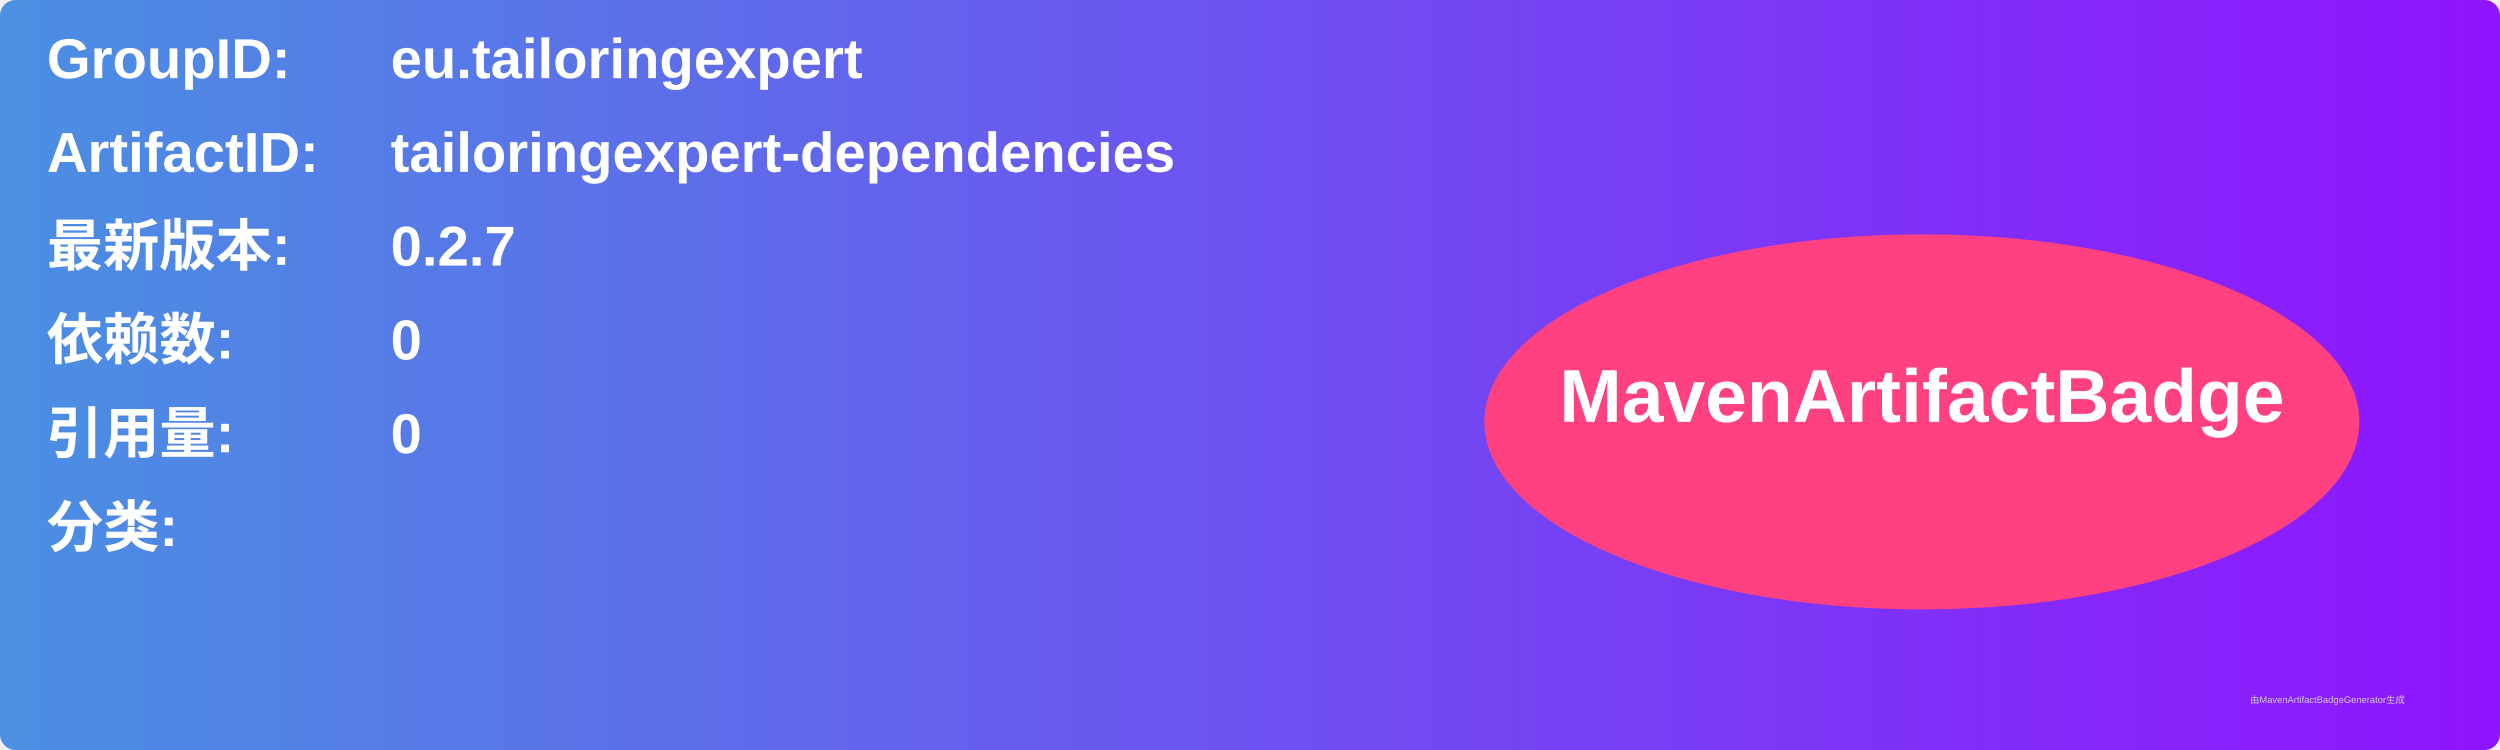
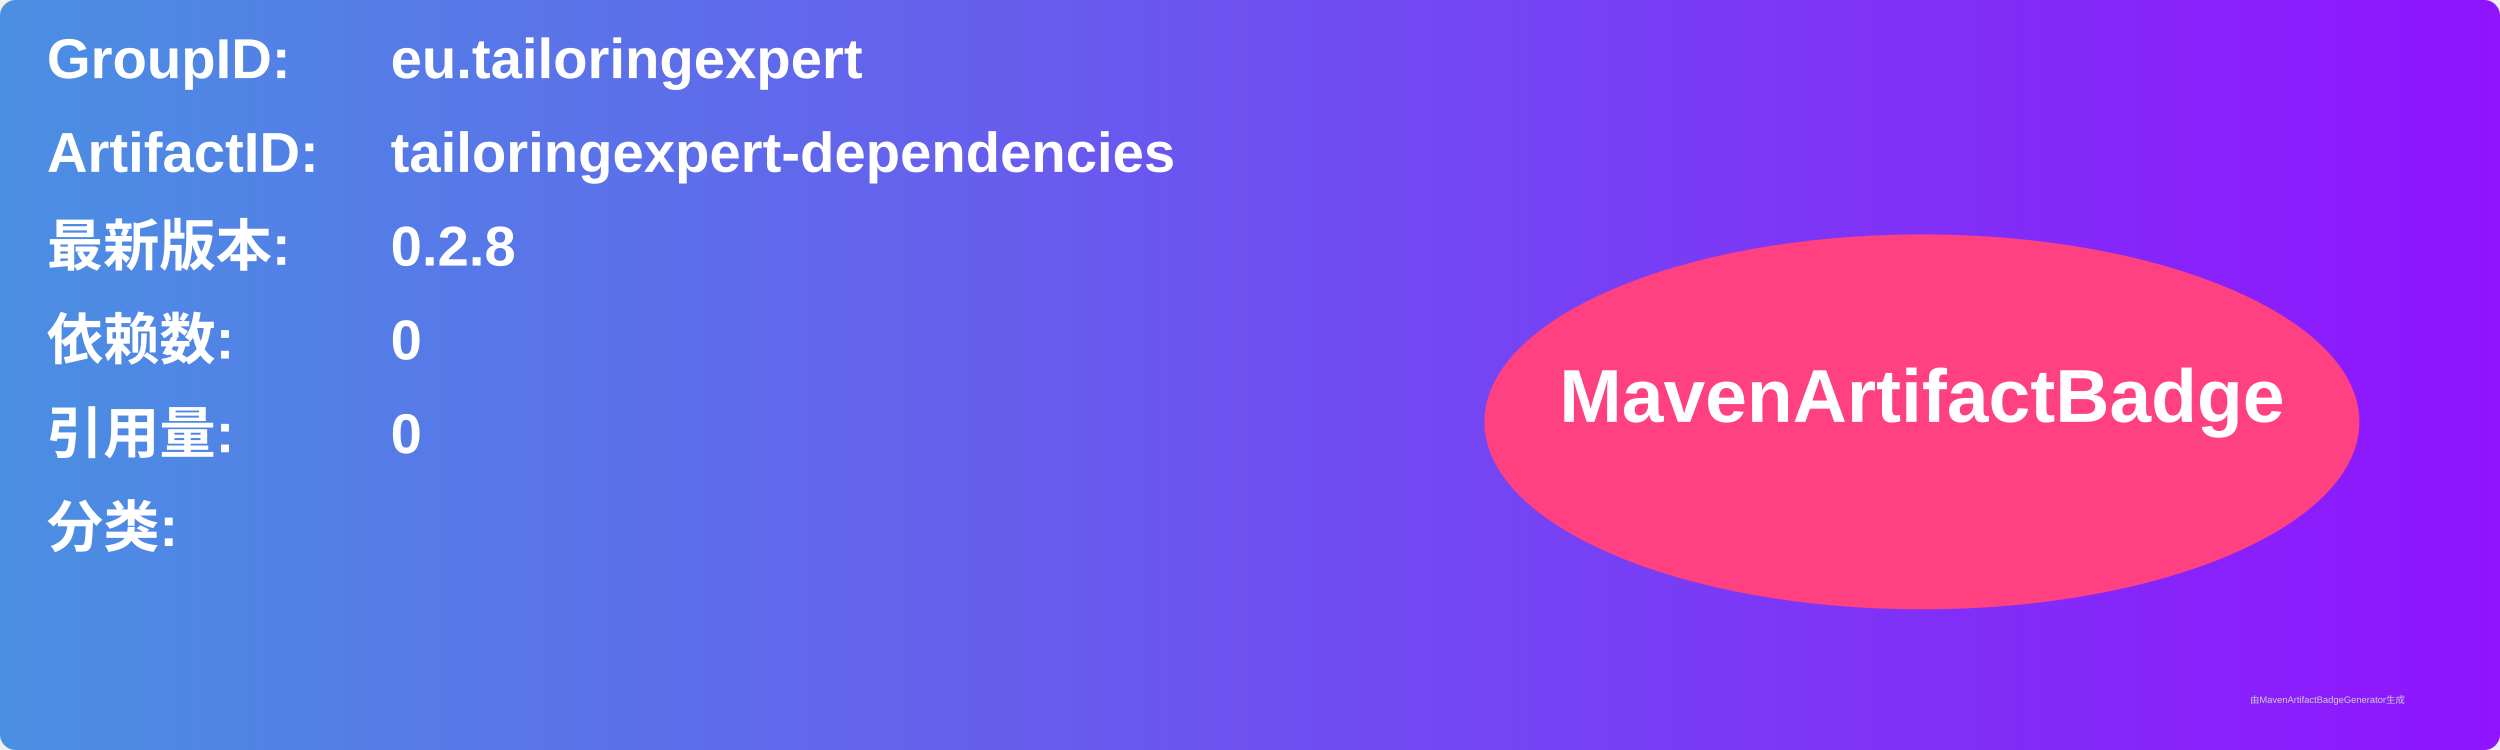
<svg xmlns="http://www.w3.org/2000/svg" width="800" height="240" viewBox="0 0 800 240">
  <linearGradient id="grad" x1="0%" y1="0%" x2="100%" y2="0%">
    <stop offset="0%" stop-color="#4a90e2" />
    <stop offset="100%" stop-color="#9013fe" />
  </linearGradient>
  <rect width="100%" height="100%" rx="5" ry="5" fill="url(#grad)" />
  <g transform="translate(15, 15)">
    <text x="0" y="10" font-family="Arial" font-size="18" fill="white" font-weight="bold" width="260">GroupID:</text>
    <text x="110" y="10" font-family="Arial" font-size="18" fill="white" font-weight="bold" width="460">eu.tailoringexpert</text>
    <text x="0" y="40" font-family="Arial" font-size="18" fill="white" font-weight="bold" width="260">ArtifactID:</text>
    <text x="110" y="40" font-family="Arial" font-size="18" fill="white" font-weight="bold" width="460">tailoringexpert-dependencies</text>
    <text x="0" y="70" font-family="Arial" font-size="18" fill="white" font-weight="bold">最新版本:</text>
    <text x="110" y="70" font-family="Arial" font-size="18" fill="white" font-weight="bold">
-       <tspan font-weight="bold">0.2.7</tspan>
+       <tspan font-weight="bold">0.2.8</tspan>
    </text>
    <text x="0" y="100" font-family="Arial" font-size="18" fill="white" font-weight="bold">依赖数: </text>
    <text x="110" y="100" font-family="Arial" font-size="18" fill="white">
      <tspan font-weight="bold">0</tspan>
    </text>
    <text x="0" y="130" font-family="Arial" font-size="18" fill="white" font-weight="bold">引用量: </text>
    <text x="110" y="130" font-family="Arial" font-size="18" fill="white">
      <tspan font-weight="bold">0</tspan>
    </text>
    <text x="0" y="160" font-family="Arial" font-size="18" fill="white" font-weight="bold">分类:</text>
    <text x="10" y="190" font-family="Arial" font-size="10" fill="white">
      <tspan font-weight="bold" />
    </text>
    <ellipse cx="600" cy="120" rx="140" ry="60" fill="#ff4081" />
    <text x="600" y="120" text-anchor="middle" font-family="Arial" font-size="24" fill="white" font-weight="bold">MavenArtifactBadge</text>
  </g>
  <text x="720" y="225" font-family="Arial" font-size="3" fill="#d0d0d0">由MavenArtifactBadgeGenerator生成</text>
</svg>
